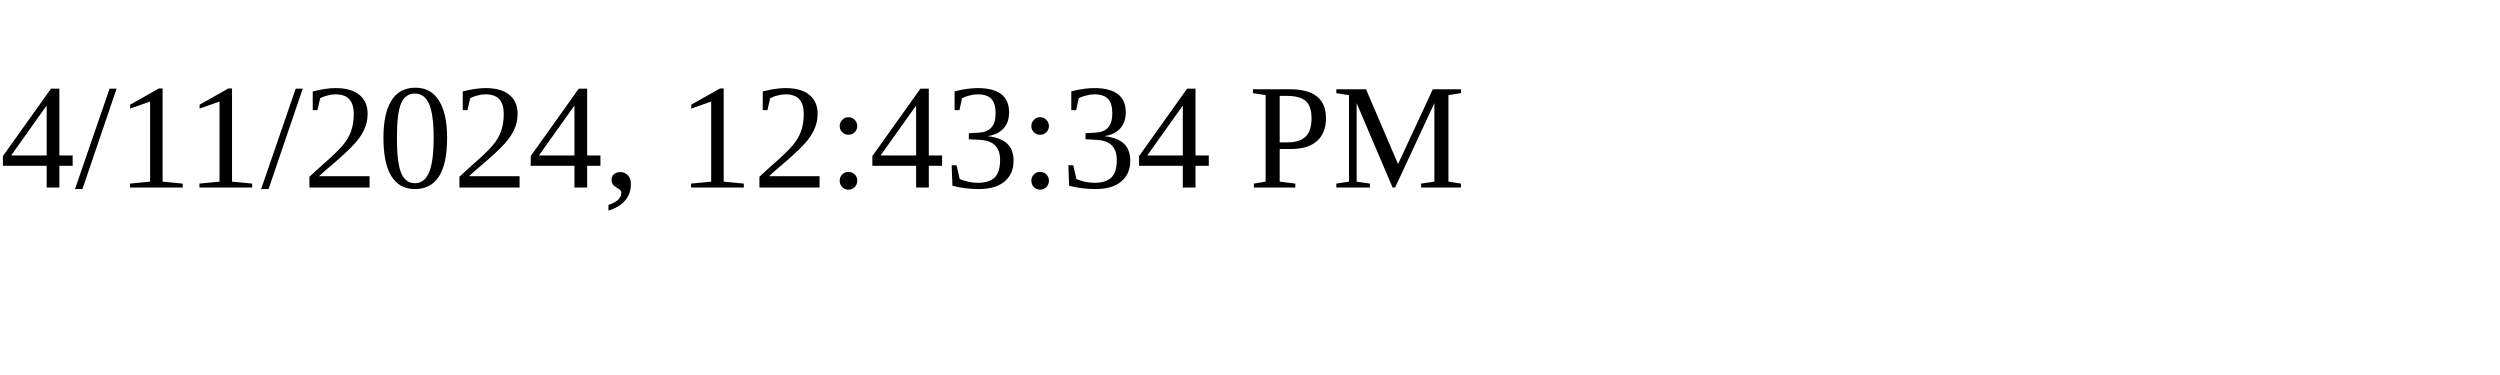
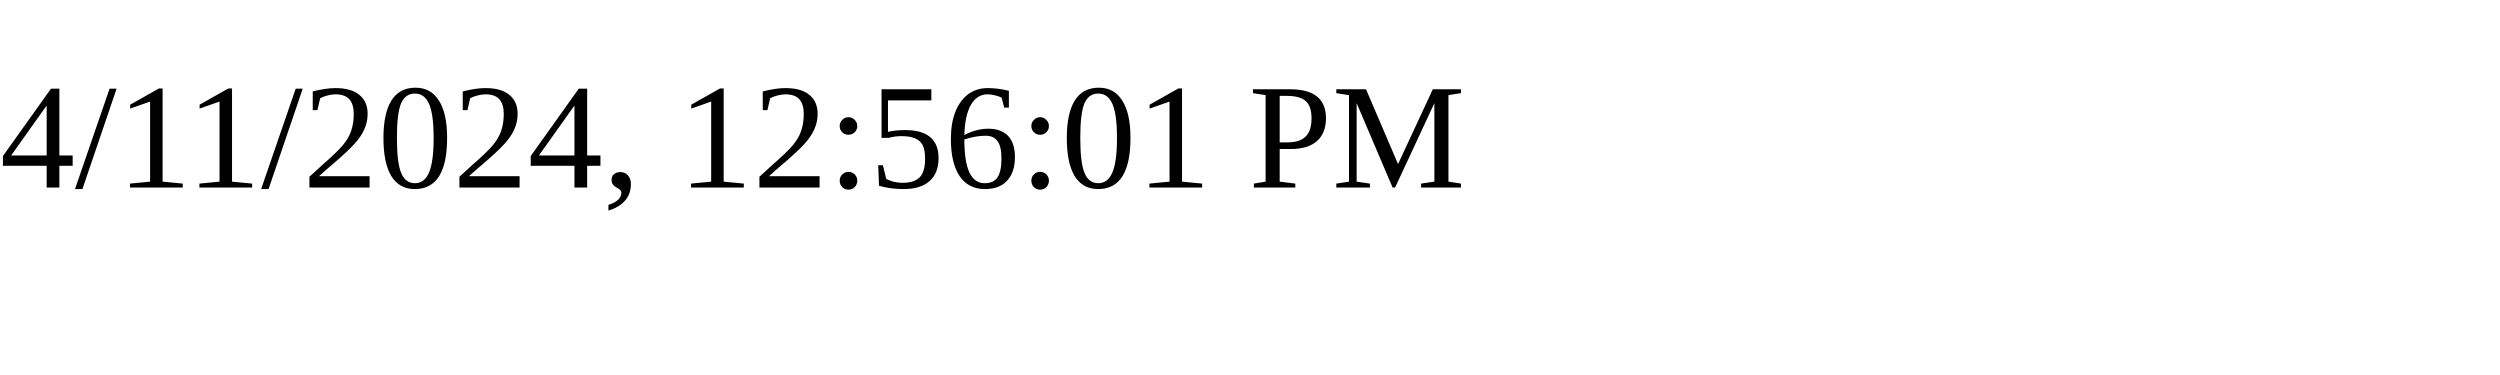
<svg xmlns="http://www.w3.org/2000/svg" height="30" width="200">
-   <text x="0" y="15">4/11/2024, 12:43:34 PM</text>
+   <text x="0" y="15">4/11/2024, 12:56:01 PM</text>
</svg>
